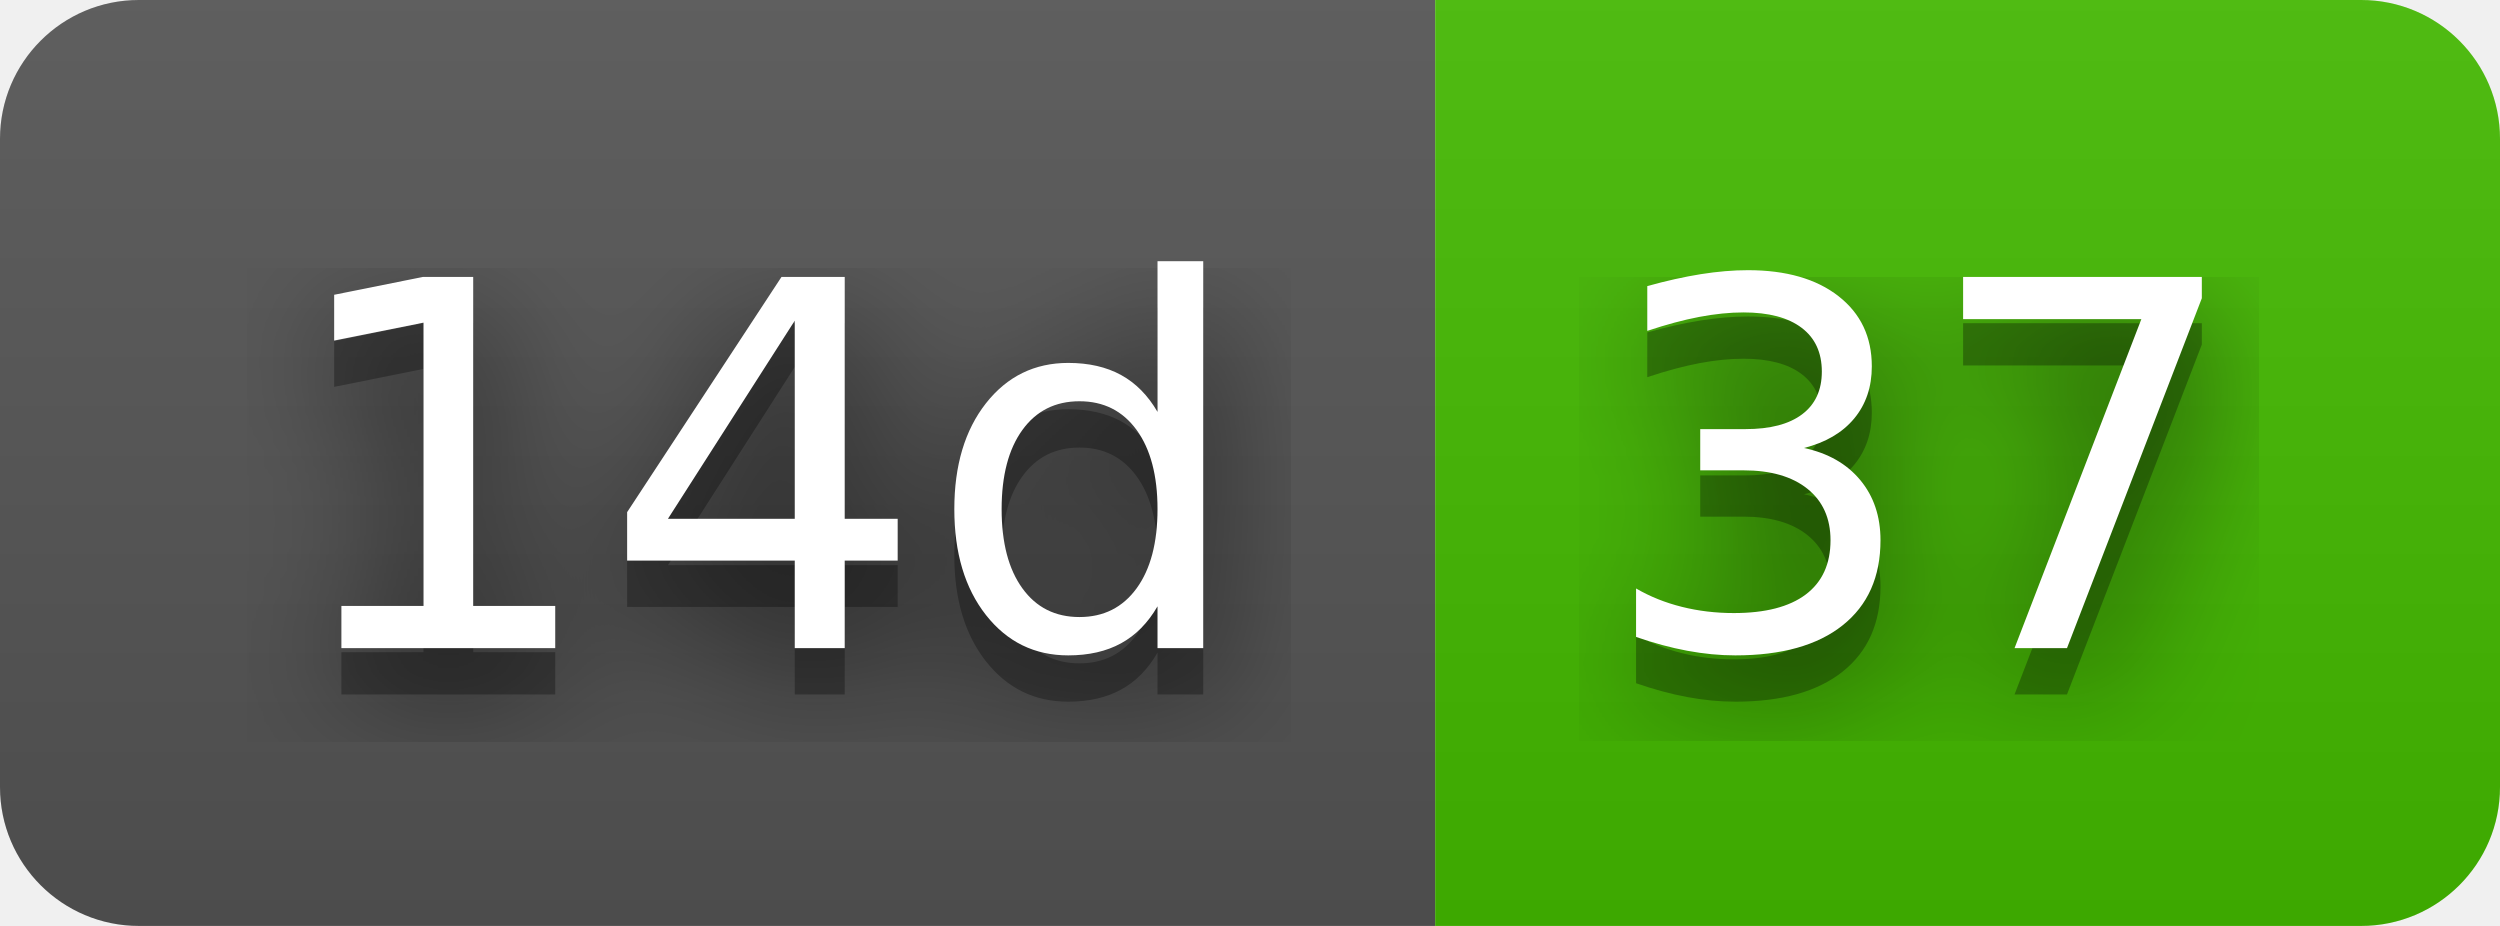
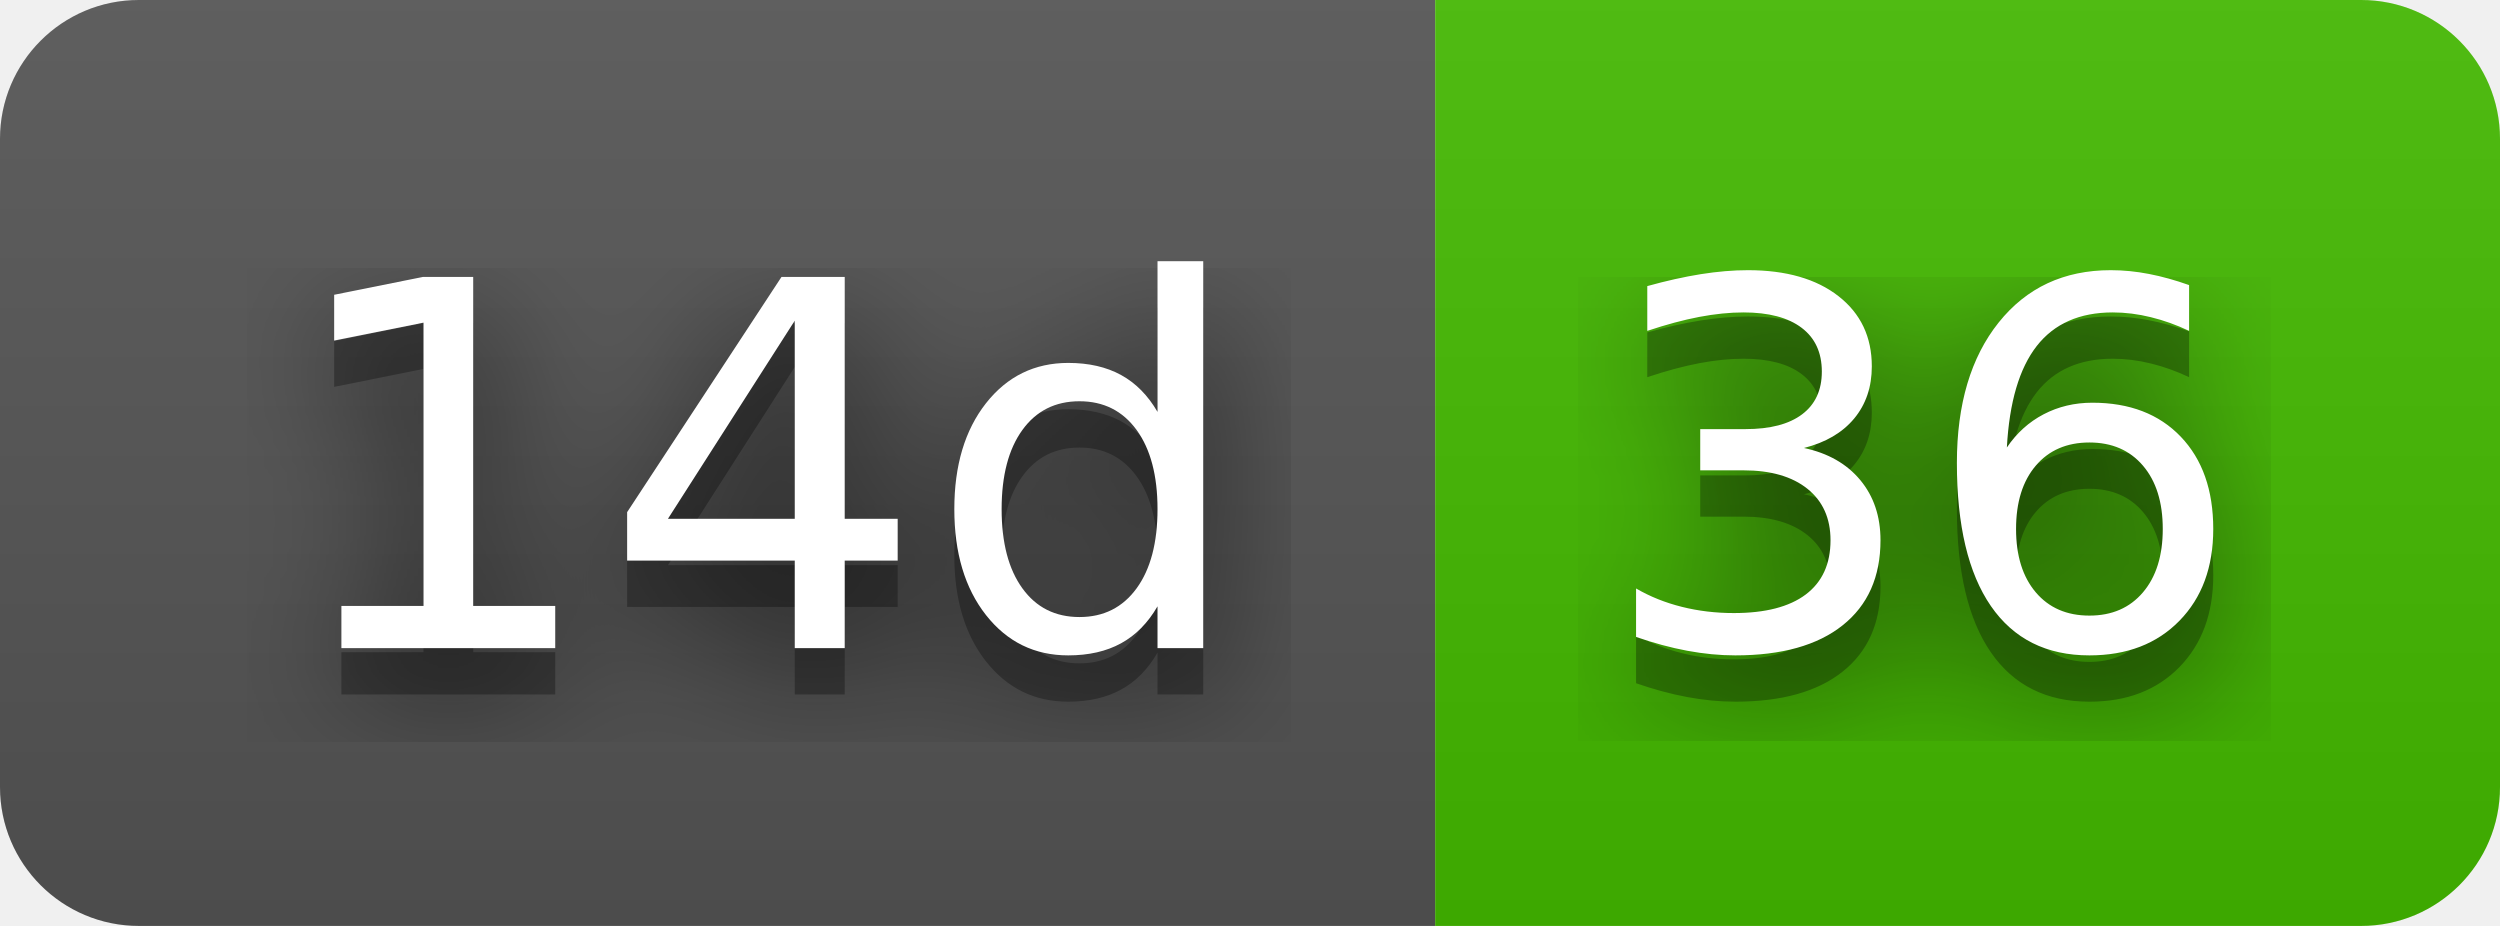
- <svg xmlns="http://www.w3.org/2000/svg" width="54" height="20" role="img" aria-label="14d: 37">
+ <svg xmlns="http://www.w3.org/2000/svg" width="54" height="20" role="img" aria-label="14d: 36">
  <filter id="blur">
    <feGaussianBlur stdDeviation="16" />
  </filter>
  <linearGradient id="s" x2="0" y2="100%">
    <stop offset="0" stop-color="#bbb" stop-opacity=".1" />
    <stop offset="1" stop-opacity=".1" />
  </linearGradient>
  <clipPath id="r">
    <rect width="54" height="20" rx="3" />
  </clipPath>
  <g clip-path="url(#r)">
    <rect width="31" height="20" fill="#555" />
    <rect x="31" width="23" height="20" fill="#4b0" />
    <rect width="54" height="20" fill="url(#s)" />
  </g>
  <g fill="#fff" text-anchor="middle" font-family="Verdana,Geneva,DejaVu Sans,sans-serif" text-rendering="geometricPrecision" font-size="110">
    <g transform="scale(.1)">
      <g aria-hidden="true" fill="#010101">
        <text x="165" y="150" fill-opacity=".8" filter="url(#blur)" textLength="210">14d</text>
        <text x="165" y="150" fill-opacity=".3" textLength="210">14d</text>
      </g>
      <text x="165" y="140" textLength="210">14d</text>
    </g>
    <g transform="scale(.1)">
      <g aria-hidden="true" fill="#010101">
-         <text x="415" y="150" fill-opacity=".8" filter="url(#blur)" textLength="130">37</text>
-         <text x="415" y="150" fill-opacity=".3" textLength="130">37</text>
+         <text x="415" y="150" fill-opacity=".8" filter="url(#blur)" textLength="130">36</text>
+         <text x="415" y="150" fill-opacity=".3" textLength="130">36</text>
      </g>
-       <text x="415" y="140" textLength="130">37</text>
+       <text x="415" y="140" textLength="130">36</text>
    </g>
  </g>
</svg>
